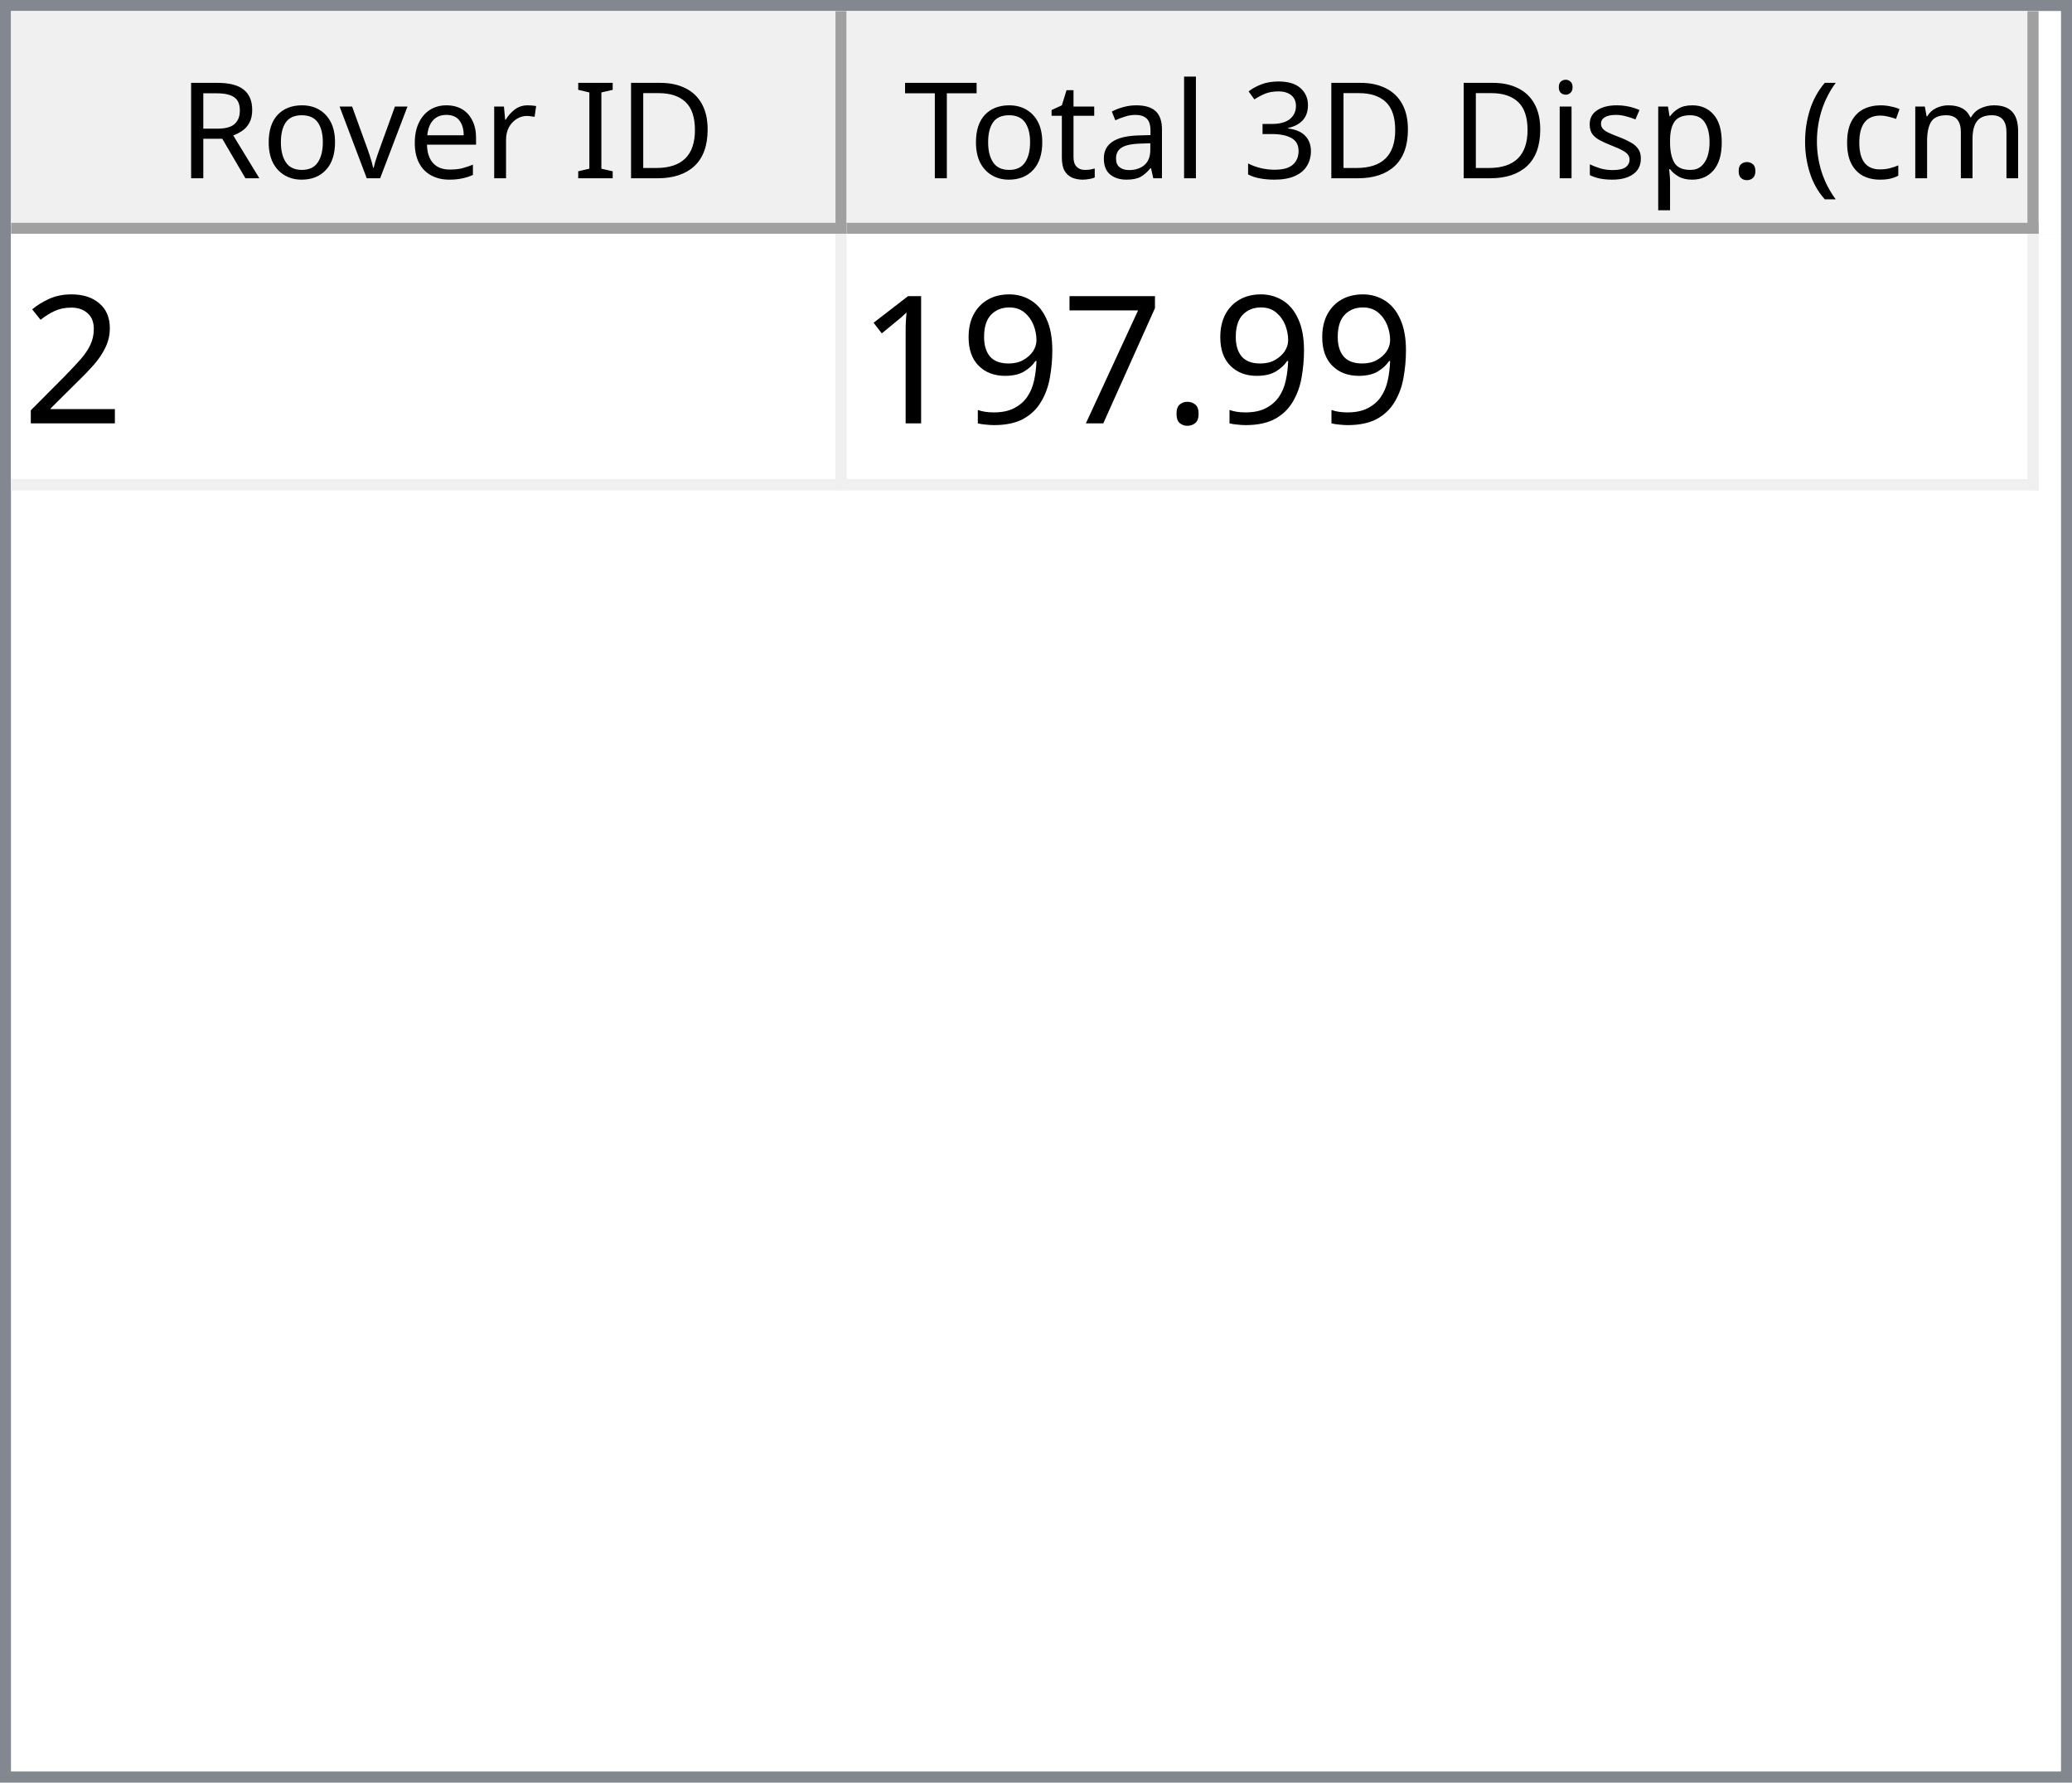
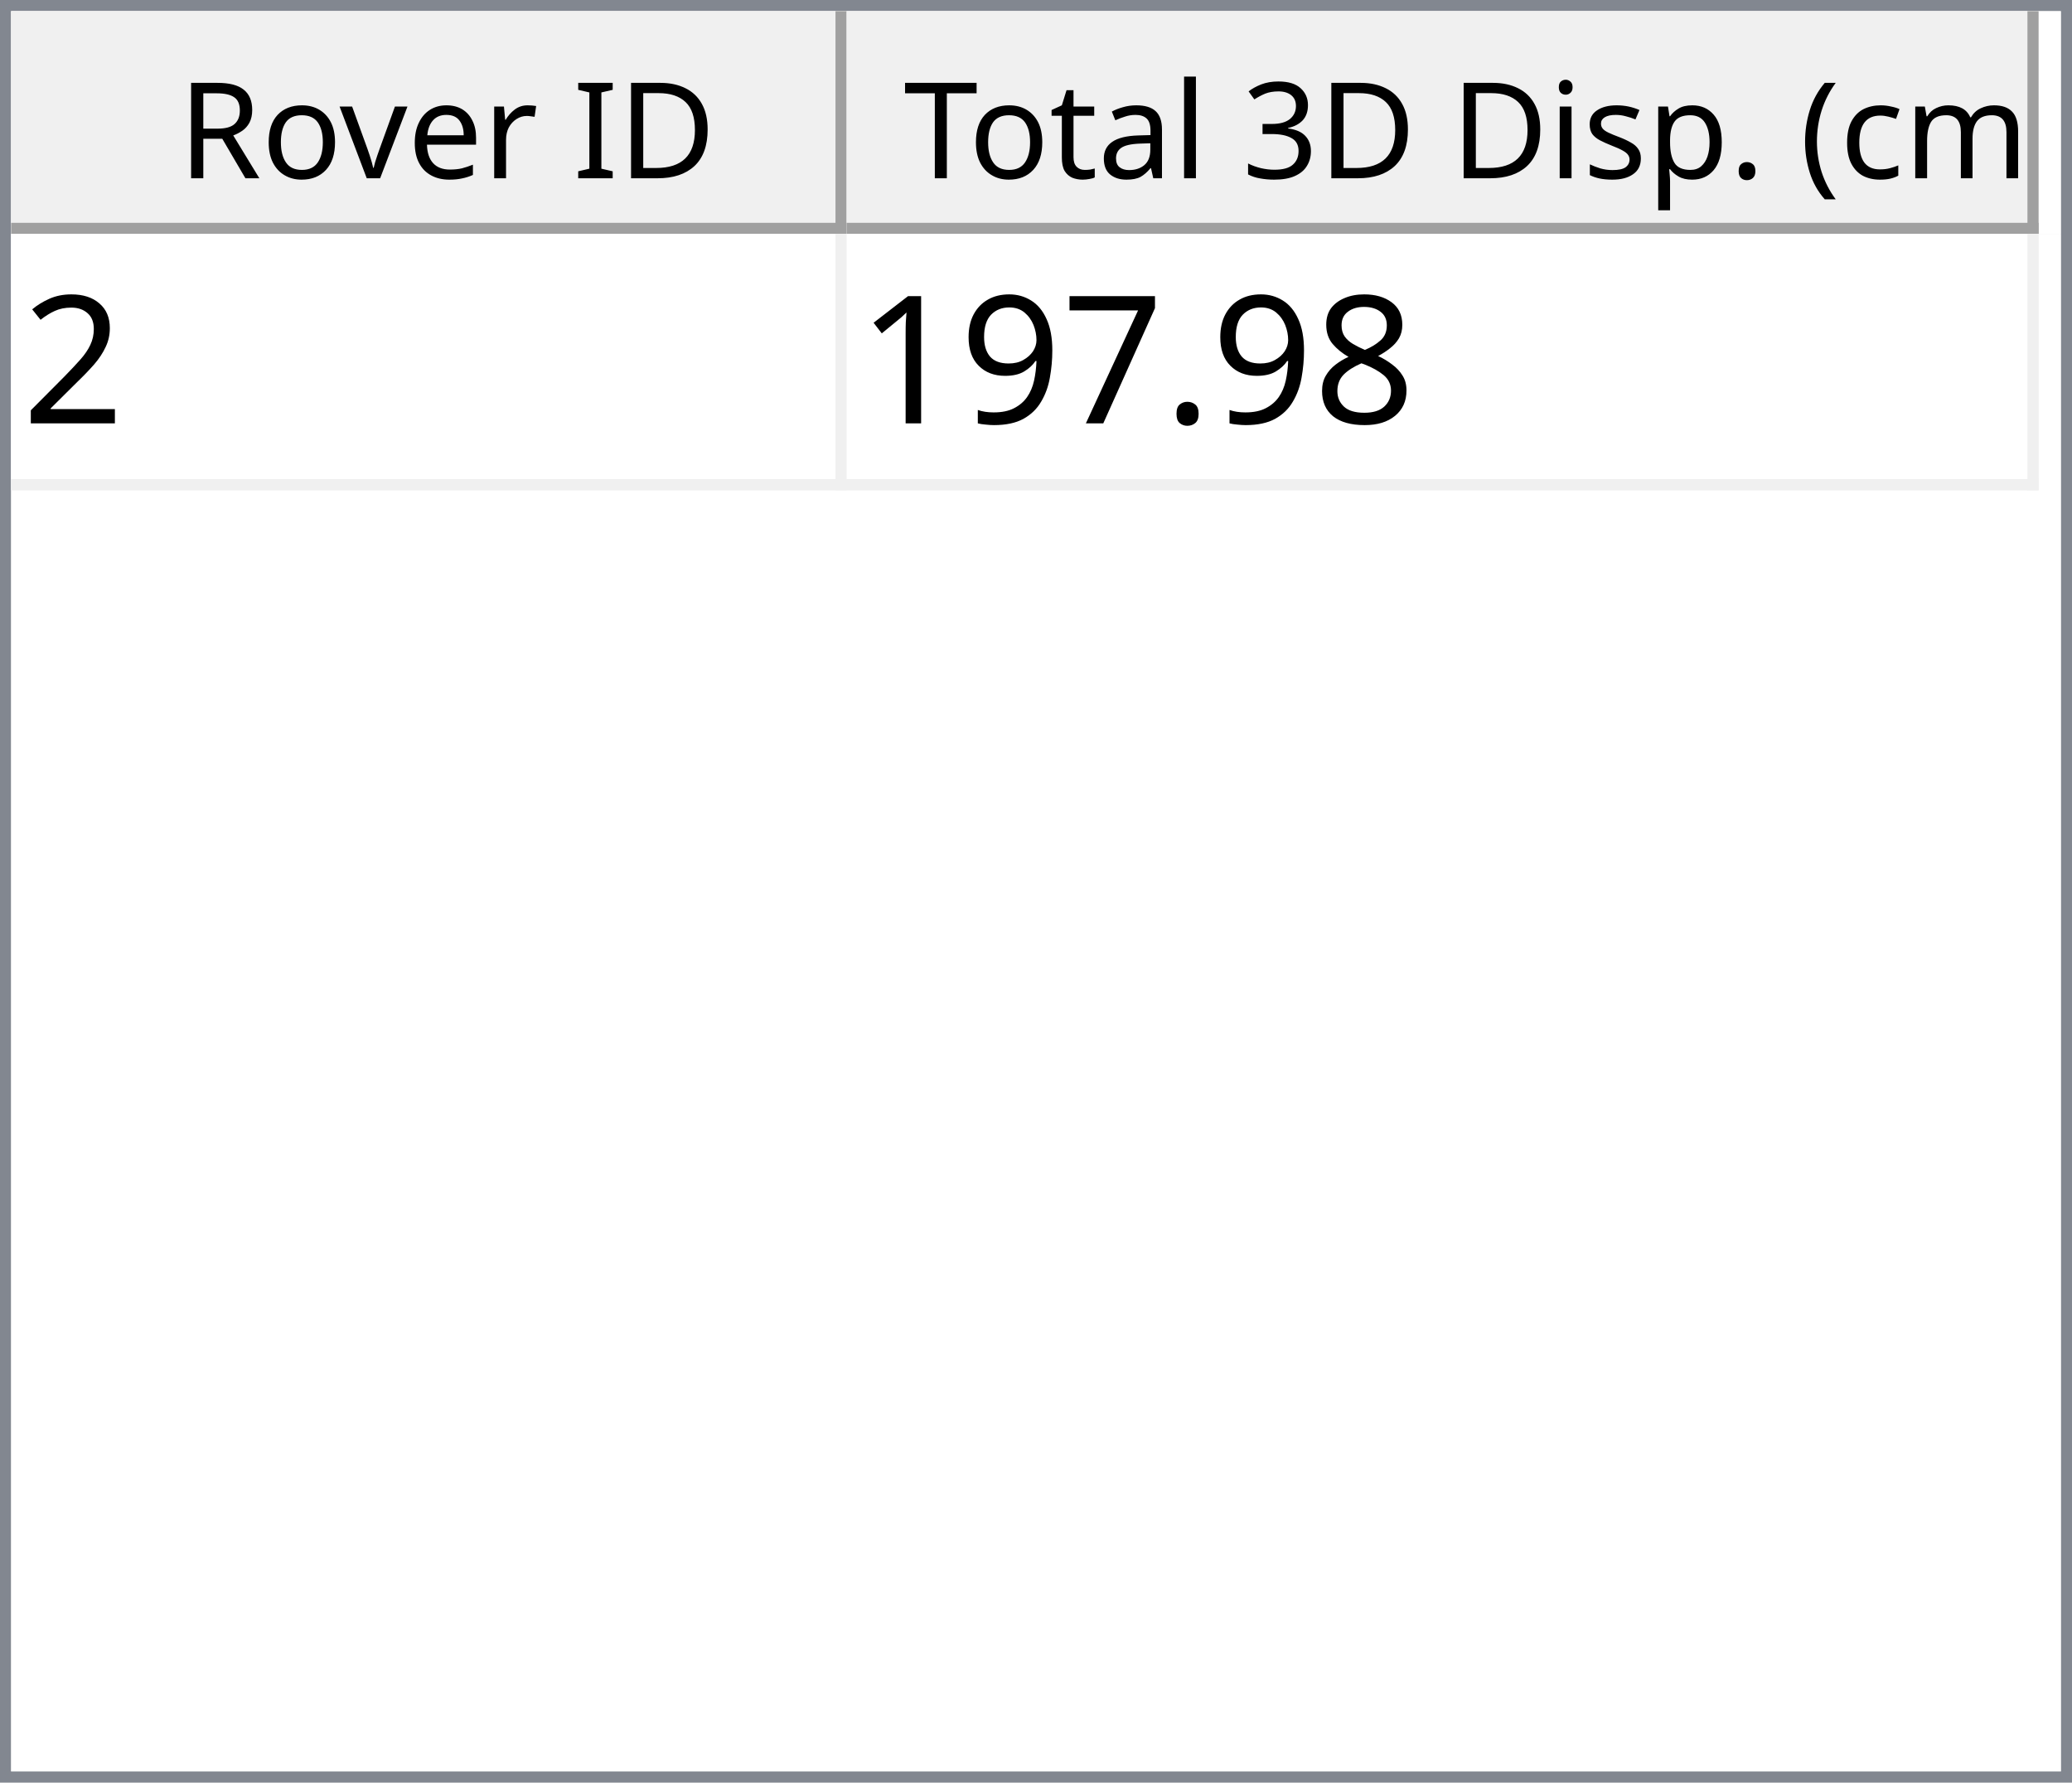
<svg xmlns="http://www.w3.org/2000/svg" style="fill-opacity:1; color-rendering:auto; color-interpolation:auto; text-rendering:auto; stroke:black; stroke-linecap:square; stroke-miterlimit:10; shape-rendering:auto; stroke-opacity:1; fill:black; stroke-dasharray:none; font-weight:normal; stroke-width:1; font-family:'Dialog'; font-style:normal; stroke-linejoin:miter; font-size:12px; stroke-dashoffset:0; image-rendering:auto;" width="186" height="160">
  <defs id="genericDefs" />
  <g>
    <defs id="defs1">
      <clipPath clipPathUnits="userSpaceOnUse" id="clipPath1">
        <path d="M0 0 L186 0 L186 160 L0 160 L0 0 Z" />
      </clipPath>
      <clipPath clipPathUnits="userSpaceOnUse" id="clipPath2">
        <path d="M0 0 L0 160 L186 160 L186 0 Z" />
      </clipPath>
      <clipPath clipPathUnits="userSpaceOnUse" id="clipPath3">
        <path d="M0 0 L0 20 L184 20 L184 0 Z" />
      </clipPath>
      <clipPath clipPathUnits="userSpaceOnUse" id="clipPath4">
        <path d="M0 0 L0 20 L75 20 L75 0 Z" />
      </clipPath>
      <clipPath clipPathUnits="userSpaceOnUse" id="clipPath5">
        <path d="M1 1 L1 19 L74 19 L74 1 Z" />
      </clipPath>
      <clipPath clipPathUnits="userSpaceOnUse" id="clipPath6">
        <path d="M0 0 L0 18 L73 18 L73 0 Z" />
      </clipPath>
      <clipPath clipPathUnits="userSpaceOnUse" id="clipPath7">
        <path d="M-0.5 -0.5 L-0.5 19.5 L74.5 19.5 L74.5 -0.5 Z" />
      </clipPath>
      <clipPath clipPathUnits="userSpaceOnUse" id="clipPath8">
        <path d="M0 0 L0 20 L107 20 L107 0 Z" />
      </clipPath>
      <clipPath clipPathUnits="userSpaceOnUse" id="clipPath9">
        <path d="M1 1 L1 19 L106 19 L106 1 Z" />
      </clipPath>
      <clipPath clipPathUnits="userSpaceOnUse" id="clipPath10">
        <path d="M0 0 L0 18 L105 18 L105 0 Z" />
      </clipPath>
      <clipPath clipPathUnits="userSpaceOnUse" id="clipPath11">
        <path d="M-0.5 -0.5 L-0.5 19.5 L106.5 19.5 L106.5 -0.5 Z" />
      </clipPath>
      <clipPath clipPathUnits="userSpaceOnUse" id="clipPath12">
        <path d="M0 0 L0 138 L184 138 L184 0 Z" />
      </clipPath>
      <clipPath clipPathUnits="userSpaceOnUse" id="clipPath13">
        <path d="M0 0 L0 23 L182 23 L182 0 Z" />
      </clipPath>
      <clipPath clipPathUnits="userSpaceOnUse" id="clipPath14">
        <path d="M-0.5 -0.5 L-0.5 22.5 L181.5 22.5 L181.5 -0.5 Z" />
      </clipPath>
      <clipPath clipPathUnits="userSpaceOnUse" id="clipPath15">
        <path d="M0 0 L0 22 L74 22 L74 0 Z" />
      </clipPath>
      <clipPath clipPathUnits="userSpaceOnUse" id="clipPath16">
        <path d="M0 0 L0 22 L106 22 L106 0 Z" />
      </clipPath>
      <font horiz-adv-x="64.551" id="font1">
        <font-face ascent="107.91" descent="25.098" units-per-em="100" style="font-style:normal; font-family:Segoe UI; font-weight:normal;" />
        <missing-glyph horiz-adv-x="64.551" d="M8.109 0 L8.109 68.266 L56.453 68.266 L56.453 0 L8.109 0 ZM15.328 7.234 L49.219 7.234 L49.219 61.031 L15.328 61.031 L15.328 7.234 Z" />
        <glyph unicode="D" horiz-adv-x="70.117" d="M9.188 0 L9.188 70.016 L28.516 70.016 Q65.531 70.016 65.531 35.891 Q65.531 19.672 55.25 9.836 Q44.969 0 27.734 0 L9.188 0 ZM17.391 62.594 L17.391 7.422 L27.828 7.422 Q41.609 7.422 49.273 14.797 Q56.938 22.172 56.938 35.688 Q56.938 62.594 28.328 62.594 L17.391 62.594 Z" />
        <glyph unicode="I" horiz-adv-x="26.611" d="M17.391 0 L9.188 0 L9.188 70.016 L17.391 70.016 L17.391 0 Z" />
        <glyph unicode=" " horiz-adv-x="27.393" d="" />
        <glyph unicode="r" horiz-adv-x="34.766" d="M34.188 41.891 Q32.078 43.5 28.125 43.5 Q23 43.5 19.555 38.672 Q16.109 33.844 16.109 25.484 L16.109 0 L8.109 0 L8.109 50 L16.109 50 L16.109 39.703 L16.312 39.703 Q18.016 44.969 21.531 47.922 Q25.047 50.875 29.391 50.875 Q32.516 50.875 34.188 50.203 L34.188 41.891 Z" />
        <glyph unicode="e" horiz-adv-x="52.295" d="M48.297 23 L12.984 23 Q13.188 14.656 17.484 10.109 Q21.781 5.562 29.297 5.562 Q37.75 5.562 44.828 11.141 L44.828 3.609 Q38.234 -1.172 27.391 -1.172 Q16.797 -1.172 10.742 5.641 Q4.688 12.453 4.688 24.812 Q4.688 36.469 11.305 43.82 Q17.922 51.172 27.734 51.172 Q37.547 51.172 42.922 44.828 Q48.297 38.484 48.297 27.203 L48.297 23 ZM40.094 29.781 Q40.047 36.719 36.75 40.578 Q33.453 44.438 27.594 44.438 Q21.922 44.438 17.969 40.383 Q14.016 36.328 13.094 29.781 L40.094 29.781 Z" />
        <glyph unicode="v" horiz-adv-x="47.9" d="M47.406 50 L27.484 0 L19.625 0 L0.688 50 L9.469 50 L22.172 13.672 Q23.578 9.672 23.922 6.688 L24.125 6.688 Q24.609 10.453 25.688 13.484 L38.969 50 L47.406 50 Z" />
        <glyph unicode="o" horiz-adv-x="58.594" d="M29 -1.172 Q17.922 -1.172 11.305 5.836 Q4.688 12.844 4.688 24.422 Q4.688 37.016 11.57 44.094 Q18.453 51.172 30.172 51.172 Q41.359 51.172 47.633 44.289 Q53.906 37.406 53.906 25.203 Q53.906 13.234 47.141 6.031 Q40.375 -1.172 29 -1.172 ZM29.594 44.438 Q21.875 44.438 17.383 39.188 Q12.891 33.938 12.891 24.703 Q12.891 15.828 17.43 10.695 Q21.969 5.562 29.594 5.562 Q37.359 5.562 41.531 10.594 Q45.703 15.625 45.703 24.906 Q45.703 34.281 41.531 39.359 Q37.359 44.438 29.594 44.438 Z" />
        <glyph unicode="R" horiz-adv-x="59.814" d="M59.375 0 L49.609 0 L37.891 19.625 Q36.281 22.359 34.766 24.289 Q33.25 26.219 31.664 27.438 Q30.078 28.656 28.25 29.219 Q26.422 29.781 24.125 29.781 L17.391 29.781 L17.391 0 L9.188 0 L9.188 70.016 L30.078 70.016 Q34.672 70.016 38.555 68.867 Q42.438 67.719 45.289 65.375 Q48.141 63.031 49.758 59.547 Q51.375 56.062 51.375 51.375 Q51.375 47.703 50.273 44.656 Q49.172 41.609 47.148 39.211 Q45.125 36.812 42.266 35.133 Q39.406 33.453 35.844 32.516 L35.844 32.328 Q37.594 31.547 38.891 30.547 Q40.188 29.547 41.359 28.18 Q42.531 26.812 43.68 25.078 Q44.828 23.344 46.234 21.047 L59.375 0 ZM17.391 62.594 L17.391 37.203 L28.516 37.203 Q31.594 37.203 34.203 38.133 Q36.812 39.062 38.719 40.797 Q40.625 42.531 41.703 45.047 Q42.781 47.562 42.781 50.688 Q42.781 56.297 39.141 59.445 Q35.5 62.594 28.609 62.594 L17.391 62.594 Z" />
        <glyph unicode=")" horiz-adv-x="30.176" d="M8.297 -15.922 L1.172 -15.922 Q16.406 2.344 16.406 26.812 Q16.406 51.469 1.078 70.016 L8.297 70.016 Q23.531 52.156 23.531 26.703 Q23.531 1.375 8.297 -15.922 Z" />
        <glyph unicode="m" horiz-adv-x="86.133" d="M79.109 0 L71.094 0 L71.094 28.719 Q71.094 37.016 68.531 40.727 Q65.969 44.438 59.906 44.438 Q54.781 44.438 51.195 39.75 Q47.609 35.062 47.609 28.516 L47.609 0 L39.594 0 L39.594 29.688 Q39.594 44.438 28.219 44.438 Q22.953 44.438 19.531 40.016 Q16.109 35.594 16.109 28.516 L16.109 0 L8.109 0 L8.109 50 L16.109 50 L16.109 42.094 L16.312 42.094 Q21.625 51.172 31.844 51.172 Q36.969 51.172 40.773 48.312 Q44.578 45.453 46 40.828 Q51.562 51.172 62.594 51.172 Q79.109 51.172 79.109 30.812 L79.109 0 Z" />
        <glyph unicode="c" horiz-adv-x="46.191" d="M42.188 2.297 Q36.422 -1.172 28.516 -1.172 Q17.828 -1.172 11.258 5.789 Q4.688 12.75 4.688 23.828 Q4.688 36.188 11.766 43.68 Q18.844 51.172 30.672 51.172 Q37.25 51.172 42.281 48.734 L42.281 40.531 Q36.719 44.438 30.375 44.438 Q22.703 44.438 17.797 38.945 Q12.891 33.453 12.891 24.516 Q12.891 15.719 17.508 10.641 Q22.125 5.562 29.891 5.562 Q36.422 5.562 42.188 9.906 L42.188 2.297 Z" />
        <glyph unicode="(" horiz-adv-x="30.176" d="M29.109 -15.922 L21.969 -15.922 Q6.844 1.375 6.844 26.703 Q6.844 52.156 21.969 70.016 L29.203 70.016 Q13.875 51.469 13.875 26.812 Q13.875 2.344 29.109 -15.922 Z" />
        <glyph unicode="." horiz-adv-x="21.68" d="M10.891 -1.078 Q8.641 -1.078 7.055 0.539 Q5.469 2.156 5.469 4.391 Q5.469 6.641 7.055 8.273 Q8.641 9.906 10.891 9.906 Q13.188 9.906 14.797 8.273 Q16.406 6.641 16.406 4.391 Q16.406 2.156 14.797 0.539 Q13.188 -1.078 10.891 -1.078 Z" />
        <glyph unicode="p" horiz-adv-x="58.789" d="M16.312 7.234 L16.109 7.234 L16.109 -23 L8.109 -23 L8.109 50 L16.109 50 L16.109 41.219 L16.312 41.219 Q22.219 51.172 33.594 51.172 Q43.266 51.172 48.688 44.461 Q54.109 37.75 54.109 26.469 Q54.109 13.922 48 6.375 Q41.891 -1.172 31.297 -1.172 Q21.578 -1.172 16.312 7.234 ZM16.109 27.391 L16.109 20.406 Q16.109 14.203 20.141 9.883 Q24.172 5.562 30.375 5.562 Q37.641 5.562 41.773 11.133 Q45.906 16.703 45.906 26.609 Q45.906 34.969 42.047 39.703 Q38.188 44.438 31.594 44.438 Q24.609 44.438 20.359 39.578 Q16.109 34.719 16.109 27.391 Z" />
        <glyph unicode="s" horiz-adv-x="42.432" d="M5.078 1.812 L5.078 10.406 Q11.625 5.562 19.484 5.562 Q30.031 5.562 30.031 12.594 Q30.031 14.594 29.125 15.992 Q28.219 17.391 26.68 18.461 Q25.141 19.531 23.07 20.383 Q21 21.234 18.609 22.172 Q15.281 23.484 12.766 24.828 Q10.25 26.172 8.57 27.859 Q6.891 29.547 6.031 31.695 Q5.172 33.844 5.172 36.719 Q5.172 40.234 6.789 42.945 Q8.406 45.656 11.086 47.484 Q13.766 49.312 17.211 50.242 Q20.656 51.172 24.312 51.172 Q30.812 51.172 35.938 48.922 L35.938 40.828 Q30.422 44.438 23.25 44.438 Q21 44.438 19.195 43.922 Q17.391 43.406 16.094 42.477 Q14.797 41.547 14.086 40.258 Q13.375 38.969 13.375 37.406 Q13.375 35.453 14.086 34.133 Q14.797 32.812 16.164 31.789 Q17.531 30.766 19.484 29.938 Q21.438 29.109 23.922 28.125 Q27.25 26.859 29.883 25.516 Q32.516 24.172 34.375 22.484 Q36.234 20.797 37.234 18.602 Q38.234 16.406 38.234 13.375 Q38.234 9.672 36.602 6.938 Q34.969 4.203 32.234 2.398 Q29.5 0.594 25.93 -0.289 Q22.359 -1.172 18.453 -1.172 Q10.75 -1.172 5.078 1.812 Z" />
        <glyph unicode="i" horiz-adv-x="24.219" d="M12.203 62.703 Q10.062 62.703 8.547 64.164 Q7.031 65.625 7.031 67.875 Q7.031 70.125 8.547 71.609 Q10.062 73.094 12.203 73.094 Q14.406 73.094 15.945 71.609 Q17.484 70.125 17.484 67.875 Q17.484 65.719 15.945 64.211 Q14.406 62.703 12.203 62.703 ZM16.109 0 L8.109 0 L8.109 50 L16.109 50 L16.109 0 Z" />
        <glyph unicode="3" horiz-adv-x="53.906" d="M46.531 19.828 Q46.531 15.094 44.75 11.211 Q42.969 7.328 39.719 4.57 Q36.469 1.812 31.93 0.297 Q27.391 -1.219 21.922 -1.219 Q11.922 -1.219 6 2.594 L6 11.188 Q13.094 5.609 22.219 5.609 Q25.875 5.609 28.828 6.539 Q31.781 7.469 33.906 9.227 Q36.031 10.984 37.18 13.477 Q38.328 15.969 38.328 19.094 Q38.328 32.812 18.797 32.812 L12.984 32.812 L12.984 39.594 L18.5 39.594 Q35.797 39.594 35.797 52.484 Q35.797 64.406 22.609 64.406 Q15.188 64.406 8.688 59.422 L8.688 67.188 Q15.375 71.188 24.609 71.188 Q29 71.188 32.57 69.969 Q36.141 68.75 38.68 66.555 Q41.219 64.359 42.609 61.281 Q44 58.203 44 54.5 Q44 40.672 30.031 36.719 L30.031 36.531 Q33.594 36.141 36.625 34.797 Q39.656 33.453 41.852 31.305 Q44.047 29.156 45.289 26.25 Q46.531 23.344 46.531 19.828 Z" />
        <glyph unicode="l" horiz-adv-x="24.219" d="M16.109 0 L8.109 0 L8.109 74.031 L16.109 74.031 L16.109 0 Z" />
        <glyph unicode="a" horiz-adv-x="50.879" d="M43.891 0 L35.891 0 L35.891 7.812 L35.688 7.812 Q30.469 -1.172 20.312 -1.172 Q12.844 -1.172 8.617 2.781 Q4.391 6.734 4.391 13.281 Q4.391 27.297 20.906 29.594 L35.891 31.688 Q35.891 44.438 25.594 44.438 Q16.547 44.438 9.281 38.281 L9.281 46.484 Q16.656 51.172 26.266 51.172 Q43.891 51.172 43.891 32.516 L43.891 0 ZM35.891 25.297 L23.828 23.641 Q18.266 22.859 15.43 20.875 Q12.594 18.891 12.594 13.875 Q12.594 10.203 15.211 7.883 Q17.828 5.562 22.172 5.562 Q28.125 5.562 32.008 9.742 Q35.891 13.922 35.891 20.312 L35.891 25.297 Z" />
        <glyph unicode="t" horiz-adv-x="33.887" d="M31.297 0.484 Q28.469 -1.078 23.828 -1.078 Q10.688 -1.078 10.688 13.578 L10.688 43.172 L2.094 43.172 L2.094 50 L10.688 50 L10.688 62.203 L18.703 64.797 L18.703 50 L31.297 50 L31.297 43.172 L18.703 43.172 L18.703 14.984 Q18.703 9.969 20.414 7.82 Q22.125 5.672 26.078 5.672 Q29.109 5.672 31.297 7.328 L31.297 0.484 Z" />
        <glyph unicode="T" horiz-adv-x="52.393" d="M50.594 62.594 L30.375 62.594 L30.375 0 L22.172 0 L22.172 62.594 L2 62.594 L2 70.016 L50.594 70.016 L50.594 62.594 Z" />
      </font>
      <font horiz-adv-x="75.0" id="font2">
        <font-face ascent="100.537" descent="21.973" units-per-em="100" style="font-style:normal; font-family:sans-serif; font-weight:normal;" />
        <missing-glyph horiz-adv-x="75.0" d="M12.5 0 L12.5 62.5 L62.5 62.5 L62.5 0 L12.5 0 ZM14.062 1.562 L60.938 1.562 L60.938 60.938 L14.062 60.938 L14.062 1.562 Z" />
        <glyph unicode="2" horiz-adv-x="55.615" d="M50.344 8.453 L50.344 0 L3.031 0 Q2.938 3.172 4.047 6.109 Q5.859 10.938 9.836 15.625 Q13.812 20.312 21.344 26.469 Q33.016 36.031 37.117 41.625 Q41.219 47.219 41.219 52.203 Q41.219 57.422 37.477 61.008 Q33.734 64.594 27.734 64.594 Q21.391 64.594 17.578 60.789 Q13.766 56.984 13.719 50.25 L4.688 51.172 Q5.609 61.281 11.664 66.578 Q17.719 71.875 27.938 71.875 Q38.234 71.875 44.242 66.164 Q50.25 60.453 50.25 52 Q50.25 47.703 48.492 43.555 Q46.734 39.406 42.656 34.812 Q38.578 30.219 29.109 22.219 Q21.188 15.578 18.945 13.211 Q16.703 10.844 15.234 8.453 L50.344 8.453 Z" />
+         <glyph unicode="8" horiz-adv-x="55.615" d="M17.672 38.812 Q12.203 40.828 9.57 44.539 Q6.938 48.25 6.938 53.422 Q6.938 61.234 12.555 66.555 Q18.172 71.875 27.484 71.875 Q36.859 71.875 42.578 66.43 Q48.297 60.984 48.297 53.172 Q48.297 48.188 45.68 44.508 Q43.062 40.828 37.75 38.812 Q44.344 36.672 47.781 31.883 Q51.219 27.094 51.219 20.453 Q51.219 11.281 44.727 5.031 Q38.234 -1.219 27.641 -1.219 Q17.047 -1.219 10.547 5.055 Q4.047 11.328 4.047 20.703 Q4.047 27.688 7.594 32.398 Q11.141 37.109 17.672 38.812 ZM15.922 53.719 Q15.922 48.641 19.195 45.414 Q22.469 42.188 27.688 42.188 Q32.766 42.188 36.016 45.383 Q39.266 48.578 39.266 53.219 Q39.266 58.062 35.914 61.359 Q32.562 64.656 27.594 64.656 Q22.562 64.656 19.242 61.43 Q15.922 58.203 15.922 53.719 ZM13.094 20.656 Q13.094 16.891 14.875 13.375 Q16.656 9.859 20.172 7.93 Q23.688 6 27.734 6 Q34.031 6 38.133 10.055 Q42.234 14.109 42.234 20.359 Q42.234 26.703 38.016 30.859 Q33.797 35.016 27.438 35.016 Q21.234 35.016 17.164 30.914 Q13.094 26.812 13.094 20.656 Z" />
        <glyph unicode="." horiz-adv-x="27.783" d="M9.078 0 L9.078 10.016 L19.094 10.016 L19.094 0 L9.078 0 Z" />
        <glyph unicode="7" horiz-adv-x="55.615" d="M4.734 62.203 L4.734 70.656 L51.078 70.656 L51.078 63.812 Q44.234 56.547 37.523 44.484 Q30.812 32.422 27.156 19.672 Q24.516 10.688 23.781 0 L14.75 0 Q14.891 8.453 18.062 20.414 Q21.234 32.375 27.172 43.484 Q33.109 54.594 39.797 62.203 L4.734 62.203 Z" />
        <glyph unicode="9" horiz-adv-x="55.615" d="M5.469 16.547 L13.922 17.328 Q14.984 11.375 18.016 8.688 Q21.047 6 25.781 6 Q29.828 6 32.883 7.859 Q35.938 9.719 37.891 12.82 Q39.844 15.922 41.164 21.195 Q42.484 26.469 42.484 31.938 Q42.484 32.516 42.438 33.688 Q39.797 29.5 35.234 26.883 Q30.672 24.266 25.344 24.266 Q16.453 24.266 10.305 30.711 Q4.156 37.156 4.156 47.703 Q4.156 58.594 10.578 65.234 Q17 71.875 26.656 71.875 Q33.641 71.875 39.43 68.117 Q45.219 64.359 48.219 57.398 Q51.219 50.438 51.219 37.25 Q51.219 23.531 48.242 15.406 Q45.266 7.281 39.383 3.031 Q33.5 -1.219 25.594 -1.219 Q17.188 -1.219 11.867 3.445 Q6.547 8.109 5.469 16.547 ZM41.453 48.141 Q41.453 55.719 37.43 60.156 Q33.406 64.594 27.734 64.594 Q21.875 64.594 17.531 59.812 Q13.188 55.031 13.188 47.406 Q13.188 40.578 17.312 36.305 Q21.438 32.031 27.484 32.031 Q33.594 32.031 37.523 36.305 Q41.453 40.578 41.453 48.141 Z" />
        <glyph unicode="1" horiz-adv-x="55.615" d="M37.25 0 L28.469 0 L28.469 56 Q25.297 52.984 20.141 49.953 Q14.984 46.922 10.891 45.406 L10.891 53.906 Q18.266 57.375 23.781 62.305 Q29.297 67.234 31.594 71.875 L37.25 71.875 L37.25 0 Z" />
      </font>
    </defs>
    <g style="fill:white; stroke:white;">
      <rect x="0" y="0" width="186" style="clip-path:url(#clipPath1); stroke:none;" height="160" />
    </g>
    <g style="fill:white; text-rendering:optimizeSpeed; color-rendering:optimizeSpeed; image-rendering:optimizeSpeed; shape-rendering:crispEdges; stroke:white; color-interpolation:sRGB;">
      <rect x="0" width="186" height="160" y="0" style="stroke:none;" />
      <path style="stroke:none;" d="M0 160 L186 160 L186 0 L0 0 Z" />
    </g>
    <g style="fill:rgb(240,240,240); font-family:'Segoe UI'; stroke:rgb(240,240,240);">
      <rect x="0" y="0" width="186" style="clip-path:url(#clipPath2); stroke:none;" height="160" />
    </g>
    <g style="fill:rgb(130,135,144); font-family:'Segoe UI'; stroke:rgb(130,135,144);">
      <path d="M0 0 L186 0 L186 160 L0 160 L0 0 ZM1 1 L185 1 L185 159 L1 159 L1 1 Z" style="fill-rule:evenodd; clip-path:url(#clipPath2); stroke:none;" />
    </g>
    <g style="fill:white; font-family:'Segoe UI'; stroke:white;" transform="translate(1,1)">
      <rect x="0" y="0" width="184" style="clip-path:url(#clipPath3); stroke:none;" height="20" />
    </g>
    <g style="fill:rgb(240,240,240); font-family:'Segoe UI'; stroke:rgb(240,240,240);" transform="translate(1,1)">
      <rect x="0" y="0" width="75" style="clip-path:url(#clipPath4); stroke:none;" height="20" />
    </g>
    <g style="font-family:'Segoe UI';" transform="translate(2,2)">
      <text x="14" xml:space="preserve" y="14" style="clip-path:url(#clipPath6); stroke:none;">Rover ID</text>
    </g>
    <g style="fill:rgb(160,160,160); font-family:'Segoe UI'; stroke:rgb(160,160,160); stroke-linejoin:bevel;" transform="translate(1.5,1.5)">
      <line x1="74" x2="74" y1="0" style="fill:none; clip-path:url(#clipPath7);" y2="19" />
    </g>
    <g style="fill:rgb(160,160,160); font-family:'Segoe UI'; stroke:rgb(160,160,160); stroke-linejoin:bevel;" transform="matrix(1,0,0,1,1,1) translate(0.5,0.5)">
      <line x1="0" x2="74" y1="19" style="fill:none; clip-path:url(#clipPath7);" y2="19" />
    </g>
    <g style="fill:rgb(240,240,240); font-family:'Segoe UI'; stroke:rgb(240,240,240);" transform="translate(76,1)">
      <rect x="0" y="0" width="107" style="clip-path:url(#clipPath8); stroke:none;" height="20" />
    </g>
    <g style="font-family:'Segoe UI';" transform="translate(77,2)">
      <text x="1" xml:space="preserve" y="14" style="clip-path:url(#clipPath10); stroke:none;"> Total 3D Disp. (cm)</text>
    </g>
    <g style="fill:rgb(160,160,160); font-family:'Segoe UI'; stroke:rgb(160,160,160); stroke-linejoin:bevel;" transform="translate(76.5,1.5)">
      <line x1="106" x2="106" y1="0" style="fill:none; clip-path:url(#clipPath11);" y2="19" />
    </g>
    <g style="fill:rgb(160,160,160); font-family:'Segoe UI'; stroke:rgb(160,160,160); stroke-linejoin:bevel;" transform="matrix(1,0,0,1,76,1) translate(0.5,0.5)">
      <line x1="0" x2="106" y1="19" style="fill:none; clip-path:url(#clipPath11);" y2="19" />
    </g>
    <g style="fill:white; font-family:'Segoe UI'; stroke:white;" transform="translate(1,21)">
      <rect x="0" y="0" width="184" style="clip-path:url(#clipPath12); stroke:none;" height="138" />
    </g>
    <g style="fill:rgb(240,240,240); font-size:16px; font-family:sans-serif; stroke:rgb(240,240,240);" transform="translate(1,21)">
      <rect x="0" y="0" width="182" style="clip-path:url(#clipPath13); stroke:none;" height="23" />
      <line transform="translate(0.5,0.5)" x1="0" x2="181" y1="22" style="clip-path:url(#clipPath14); fill:none; stroke-linejoin:bevel;" y2="22" />
    </g>
    <g transform="matrix(1,0,0,1,1,21) translate(0.5,0.5)" style="fill:rgb(240,240,240); font-size:16px; font-family:sans-serif; stroke:rgb(240,240,240); stroke-linejoin:bevel;">
      <line x1="74" x2="74" y1="0" style="fill:none; clip-path:url(#clipPath14);" y2="22" />
    </g>
    <g transform="matrix(1,0,0,1,1,21) translate(0.5,0.5)" style="fill:rgb(240,240,240); font-size:16px; font-family:sans-serif; stroke:rgb(240,240,240); stroke-linejoin:bevel;">
      <line x1="181" x2="181" y1="0" style="fill:none; clip-path:url(#clipPath14);" y2="22" />
    </g>
    <g style="fill:white; font-size:16px; font-family:sans-serif; stroke:white;" transform="matrix(1,0,0,1,1,21)">
      <rect x="0" y="0" width="74" style="clip-path:url(#clipPath15); stroke:none;" height="22" />
      <text x="1" y="17" style="fill:black; clip-path:url(#clipPath15); stroke:none;" xml:space="preserve">2</text>
    </g>
    <g style="fill:white; font-size:16px; font-family:sans-serif; stroke:white;" transform="matrix(1,0,0,1,1,21) translate(75,0)">
      <rect x="0" y="0" width="106" style="clip-path:url(#clipPath16); stroke:none;" height="22" />
-       <text x="1" y="17" style="fill:black; clip-path:url(#clipPath16); stroke:none;" xml:space="preserve">197.99</text>
+       <text x="1" y="17" style="fill:black; clip-path:url(#clipPath16); stroke:none;" xml:space="preserve">197.98</text>
    </g>
  </g>
</svg>
